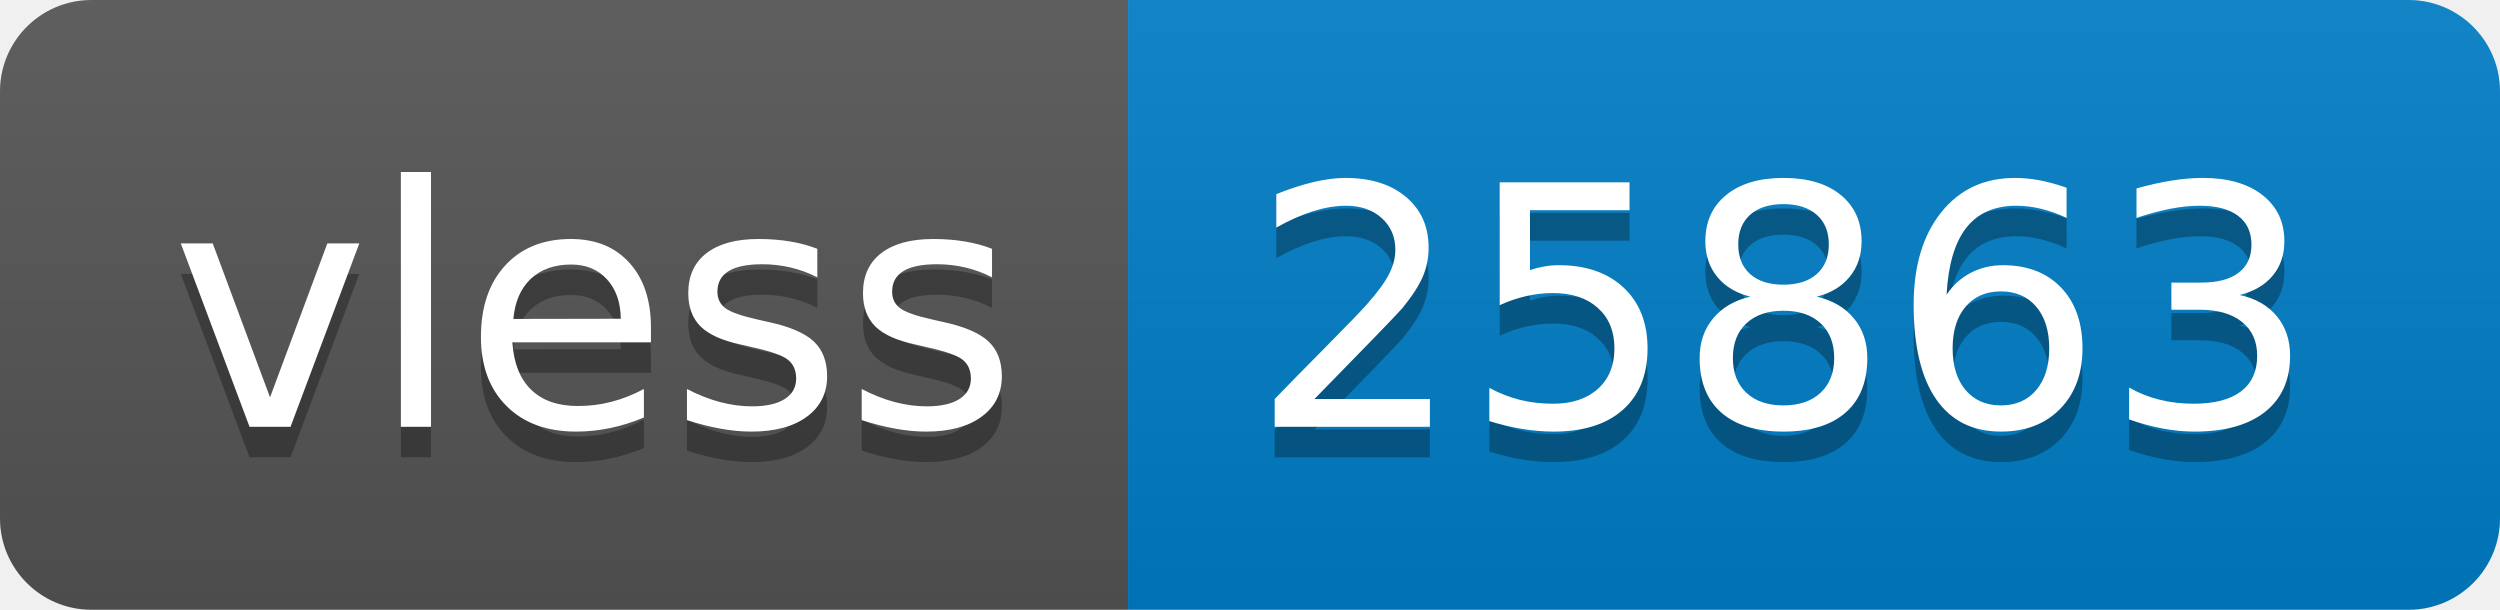
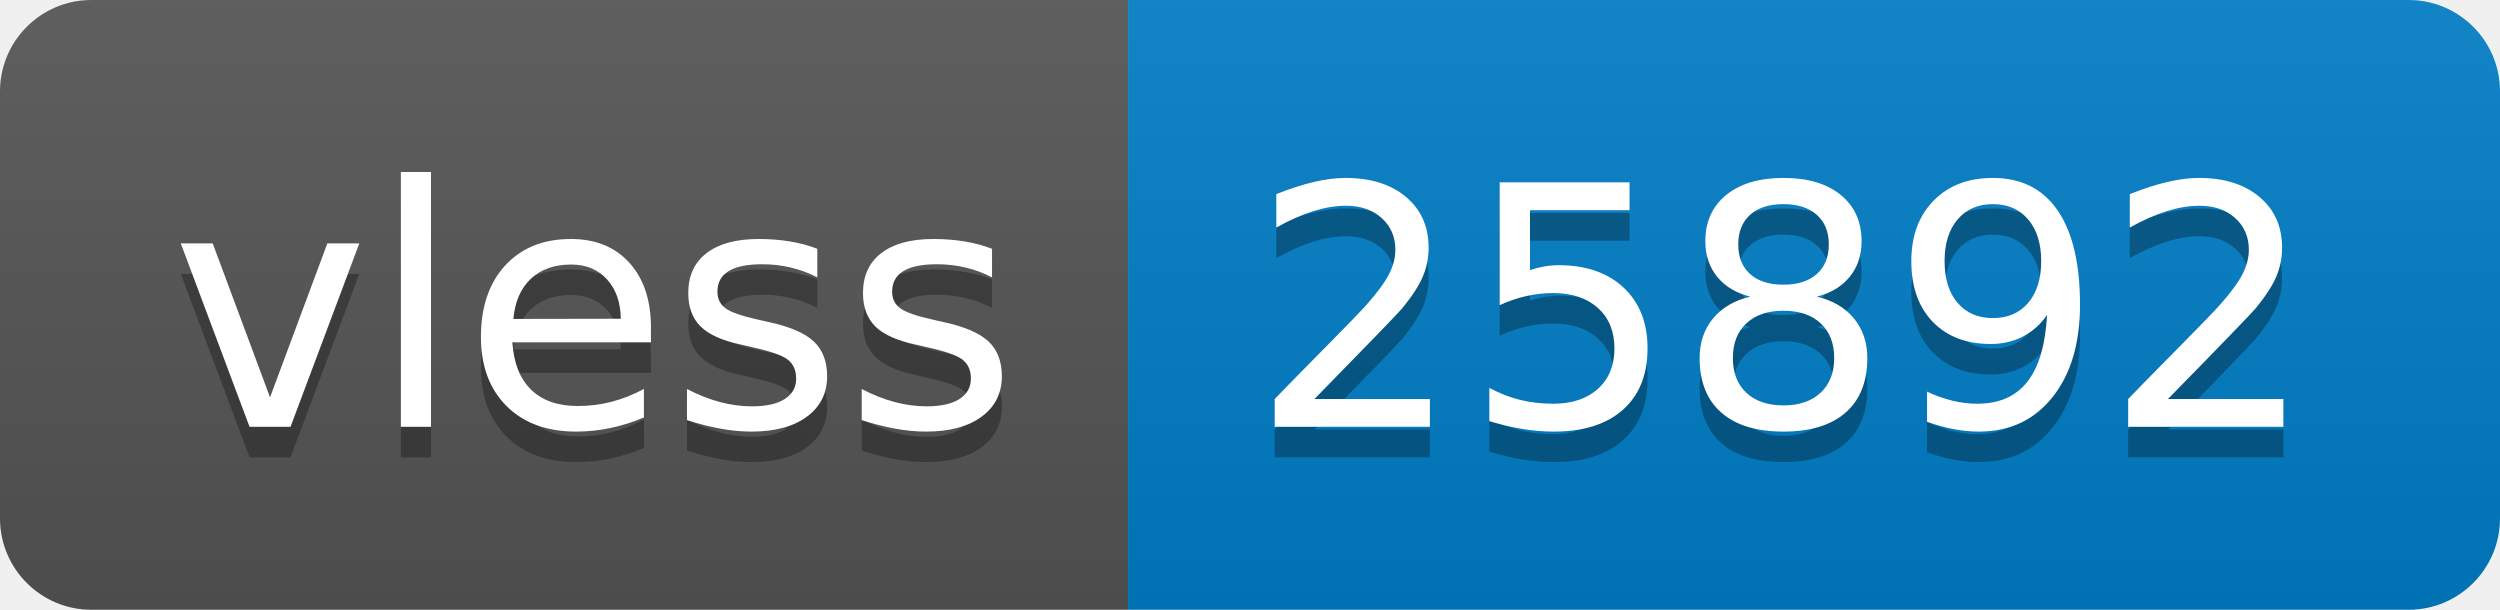
- <svg xmlns="http://www.w3.org/2000/svg" width="82" height="20" role="img" aria-label="vless: 25863">
+ <svg xmlns="http://www.w3.org/2000/svg" width="82" height="20" role="img" aria-label="vless: 25892">
  <linearGradient id="s" x2="0" y2="100%">
    <stop offset="0" stop-color="#bbb" stop-opacity=".1" />
    <stop offset="1" stop-opacity=".1" />
  </linearGradient>
  <clipPath id="r">
    <rect width="82" height="20" rx="3" fill="#fff" />
  </clipPath>
  <g clip-path="url(#r)">
    <rect width="37" height="20" fill="#555" />
    <rect x="37" width="45" height="20" fill="#007ec6" />
    <rect width="82" height="20" fill="url(#s)" />
  </g>
  <g fill="#fff" text-anchor="middle" font-family="Verdana,Geneva,DejaVu Sans,sans-serif" text-rendering="geometricPrecision" font-size="110">
    <text aria-hidden="true" x="195" y="150" fill="#010101" fill-opacity=".3" transform="scale(.1)" textLength="270">vless</text>
    <text x="195" y="140" transform="scale(.1)" fill="#fff" textLength="270">vless</text>
-     <text aria-hidden="true" x="585" y="150" fill="#010101" fill-opacity=".3" transform="scale(.1)" textLength="350">25863</text>
-     <text x="585" y="140" transform="scale(.1)" fill="#fff" textLength="350">25863</text>
+     <text aria-hidden="true" x="585" y="150" fill="#010101" fill-opacity=".3" transform="scale(.1)" textLength="350">25892</text>
+     <text x="585" y="140" transform="scale(.1)" fill="#fff" textLength="350">25892</text>
  </g>
</svg>
